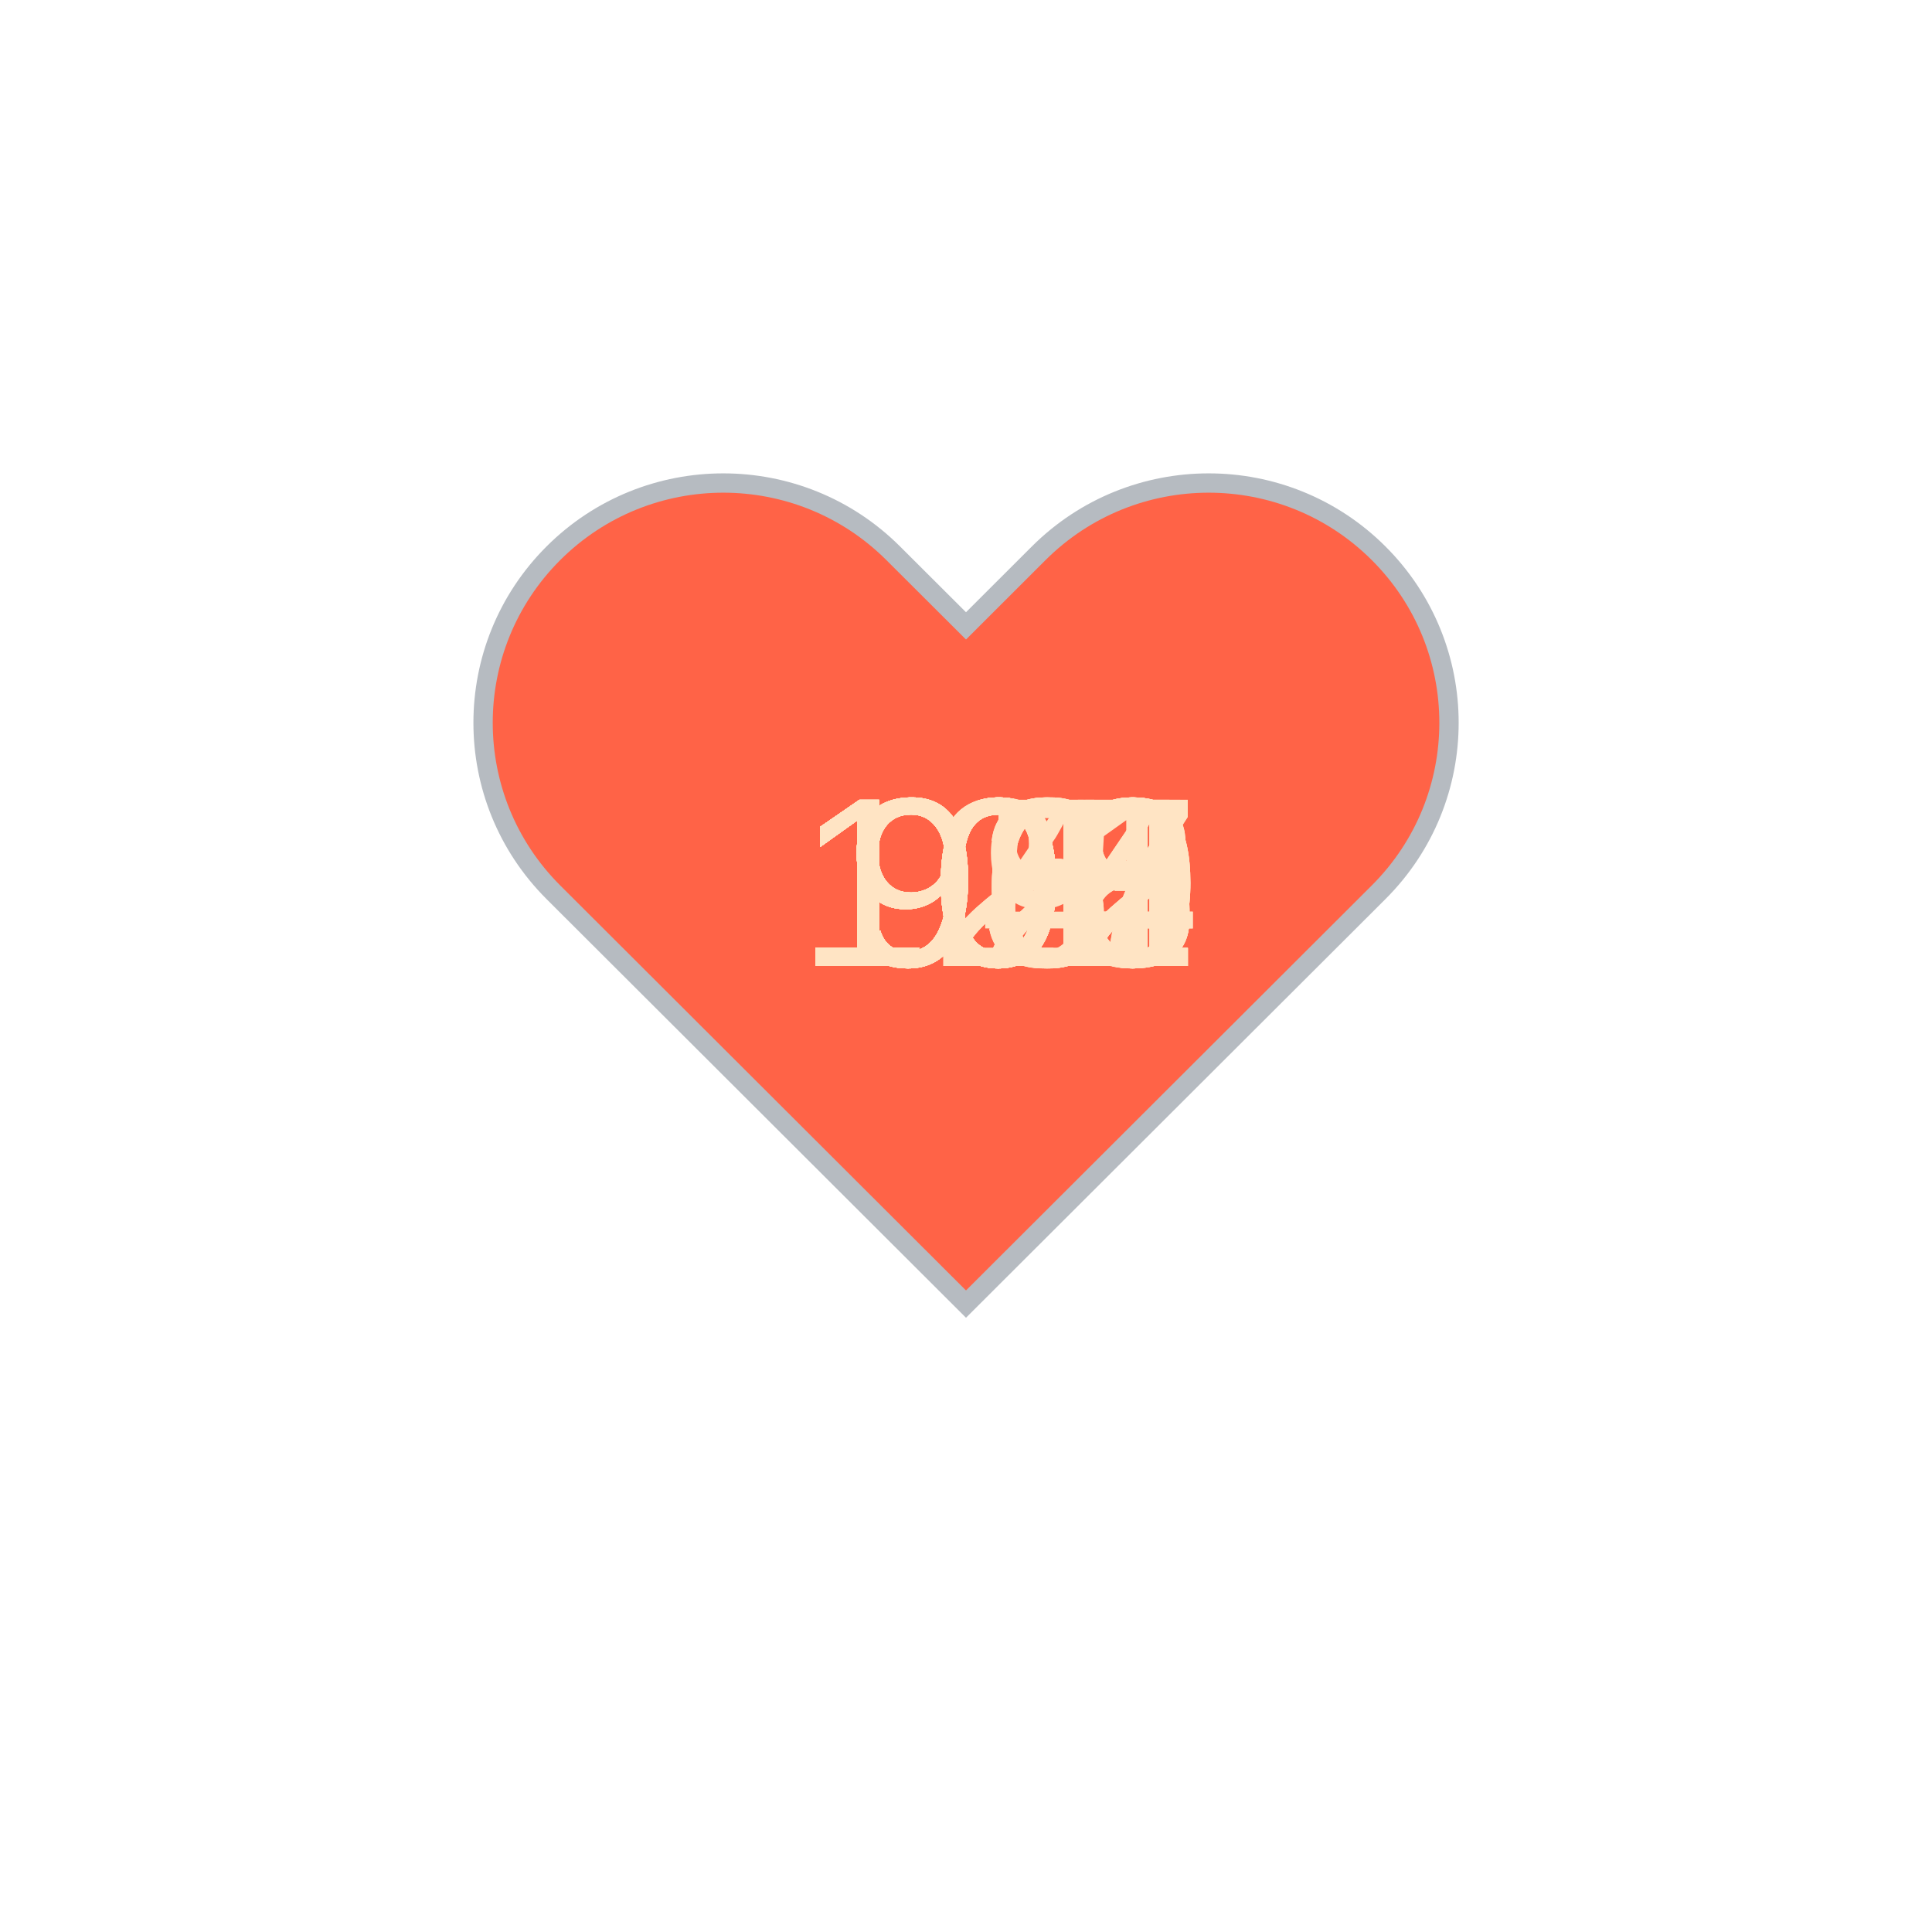
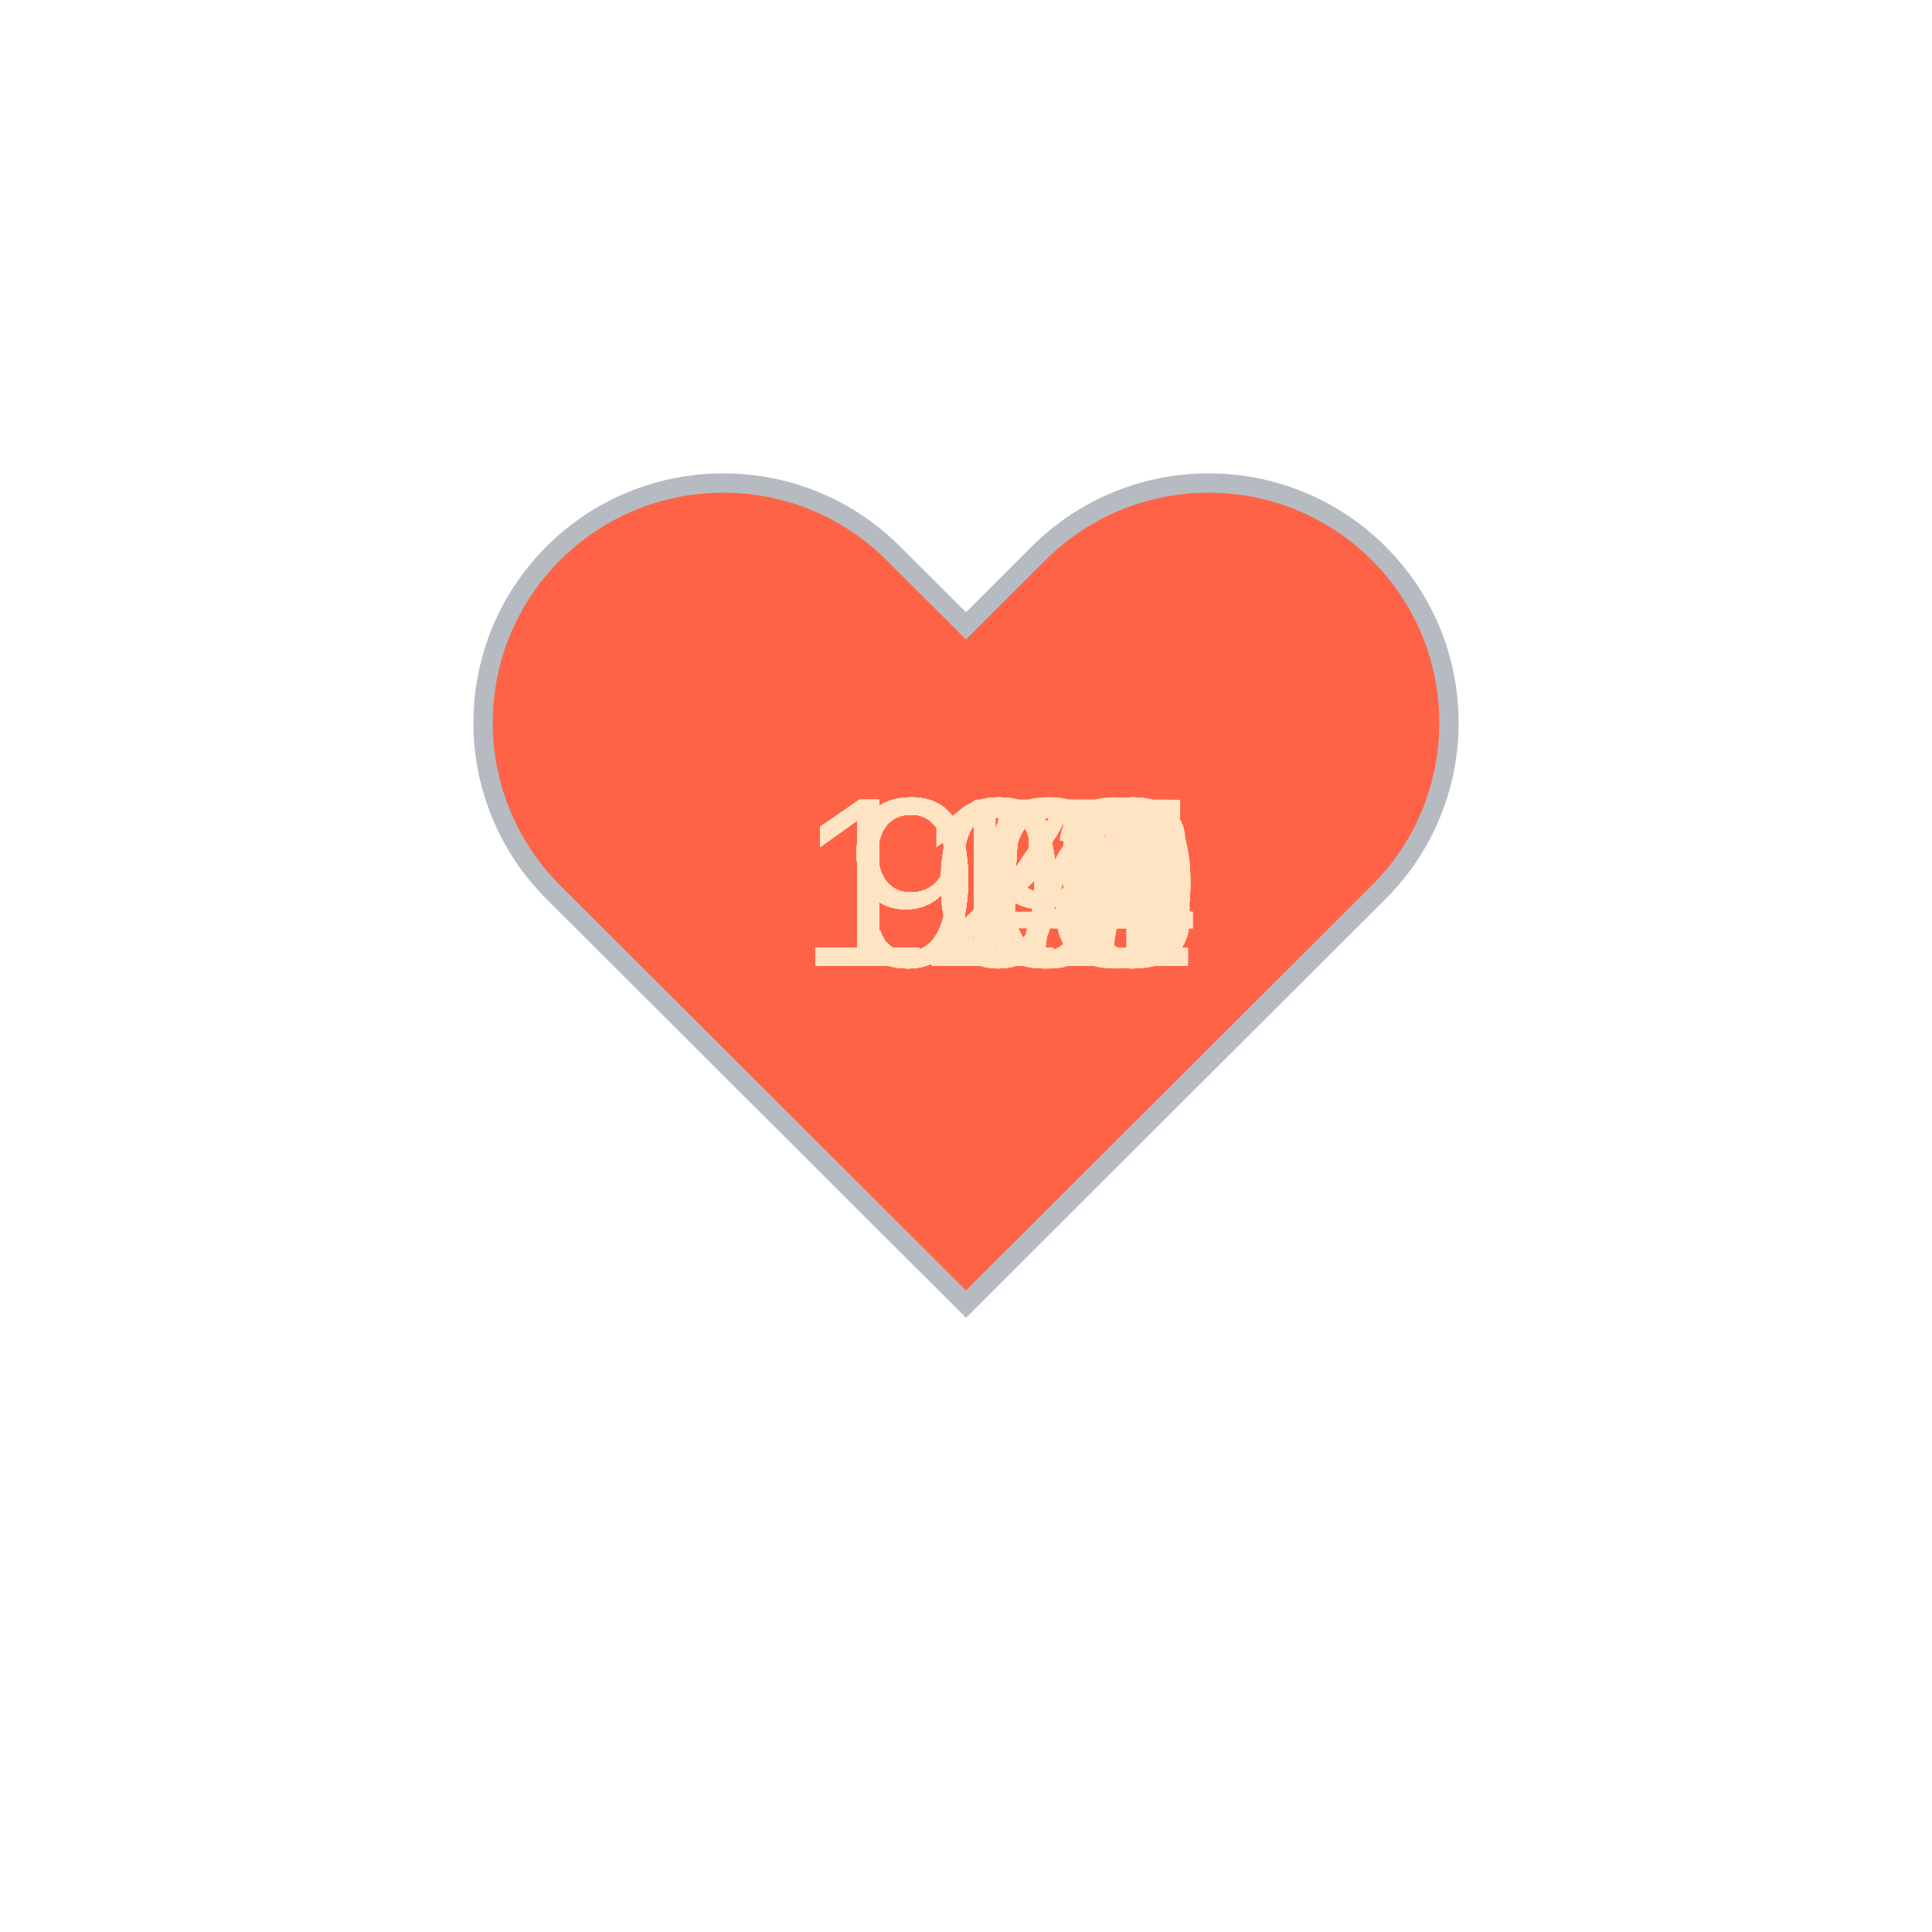
<svg xmlns="http://www.w3.org/2000/svg" baseProfile="full" height="150" version="1.1" viewBox="0,0,200,200" width="150">
  <defs />
  <g transform="translate(100 100)">
    <path d="M92.71,7.27L92.71,7.27c-9.71-9.69-25.46-9.69-35.18,0L50,14.79l-7.54-7.52C32.75-2.42,17-2.42,7.29,7.27v0 c-9.71,9.69-9.71,25.41,0,35.1L50,85l42.71-42.63C102.43,32.68,102.43,16.96,92.71,7.27z" fill="tomato" stroke="#B6BBC1" stroke-width="2" transform="translate(-50 -50)" />
    <animateTransform additive="sum" attributeName="transform" dur="1.2s" repeatCount="indefinite" type="scale" values="1; 1.5; 1.25; 1.5; 1.5; 1;" />
    <text fill="bisque" style="font-size:25px; font-family:Arial" transform="translate(-12.5 0)">95<animate attributeName="visibility" dur="36.0s" keyTimes="0;0.03;0.07;0.1;0.13;0.17;0.2;0.23;0.27;0.3;0.33;0.37;0.4;0.43;0.47;0.5;0.53;0.57;0.6;0.63;0.67;0.7;0.73;0.77;0.8;0.83;0.87;0.9;0.93;0.97;1.0" repeatCount="indefinite" values="visible;hidden;hidden;hidden;hidden;hidden;hidden;hidden;hidden;hidden;hidden;hidden;hidden;hidden;hidden;hidden;hidden;hidden;hidden;hidden;hidden;hidden;hidden;hidden;hidden;hidden;hidden;hidden;hidden;hidden;hidden" />
    </text>
-     <text fill="bisque" style="font-size:25px; font-family:Arial" transform="translate(-17.5 0)">100<animate attributeName="visibility" dur="36.0s" keyTimes="0;0.03;0.07;0.1;0.13;0.17;0.2;0.23;0.27;0.3;0.33;0.37;0.4;0.43;0.47;0.5;0.53;0.57;0.6;0.63;0.67;0.7;0.73;0.77;0.8;0.83;0.87;0.9;0.93;0.97;1.0" repeatCount="indefinite" values="hidden;visible;hidden;hidden;hidden;hidden;hidden;hidden;hidden;hidden;hidden;hidden;hidden;hidden;hidden;hidden;hidden;hidden;hidden;hidden;hidden;hidden;hidden;hidden;hidden;hidden;hidden;hidden;hidden;hidden;hidden" />
+     <text fill="bisque" style="font-size:25px; font-family:Arial" transform="translate(-12.5 0)">96<animate attributeName="visibility" dur="36.0s" keyTimes="0;0.03;0.07;0.1;0.13;0.17;0.2;0.23;0.27;0.3;0.33;0.37;0.4;0.43;0.47;0.5;0.53;0.57;0.6;0.63;0.67;0.7;0.73;0.77;0.8;0.83;0.87;0.9;0.93;0.97;1.0" repeatCount="indefinite" values="hidden;visible;hidden;hidden;hidden;hidden;hidden;hidden;hidden;hidden;hidden;hidden;hidden;hidden;hidden;hidden;hidden;hidden;hidden;hidden;hidden;hidden;hidden;hidden;hidden;hidden;hidden;hidden;hidden;hidden;hidden" />
    </text>
-     <text fill="bisque" style="font-size:25px; font-family:Arial" transform="translate(-17.5 0)">104<animate attributeName="visibility" dur="36.0s" keyTimes="0;0.03;0.07;0.1;0.13;0.17;0.2;0.23;0.27;0.3;0.33;0.37;0.4;0.43;0.47;0.5;0.53;0.57;0.6;0.63;0.67;0.7;0.73;0.77;0.8;0.83;0.87;0.9;0.93;0.97;1.0" repeatCount="indefinite" values="hidden;hidden;visible;hidden;hidden;hidden;hidden;hidden;hidden;hidden;hidden;hidden;hidden;hidden;hidden;hidden;hidden;hidden;hidden;hidden;hidden;hidden;hidden;hidden;hidden;hidden;hidden;hidden;hidden;hidden;hidden" />
+     <text fill="bisque" style="font-size:25px; font-family:Arial" transform="translate(-12.5 0)">96<animate attributeName="visibility" dur="36.0s" keyTimes="0;0.03;0.07;0.1;0.13;0.17;0.2;0.23;0.27;0.3;0.33;0.37;0.4;0.43;0.47;0.5;0.53;0.57;0.6;0.63;0.67;0.7;0.73;0.77;0.8;0.83;0.87;0.9;0.93;0.97;1.0" repeatCount="indefinite" values="hidden;hidden;visible;hidden;hidden;hidden;hidden;hidden;hidden;hidden;hidden;hidden;hidden;hidden;hidden;hidden;hidden;hidden;hidden;hidden;hidden;hidden;hidden;hidden;hidden;hidden;hidden;hidden;hidden;hidden;hidden" />
    </text>
-     <text fill="bisque" style="font-size:25px; font-family:Arial" transform="translate(-17.5 0)">104<animate attributeName="visibility" dur="36.0s" keyTimes="0;0.03;0.07;0.1;0.13;0.17;0.2;0.23;0.27;0.3;0.33;0.37;0.4;0.43;0.47;0.5;0.53;0.57;0.6;0.63;0.67;0.7;0.73;0.77;0.8;0.83;0.87;0.9;0.93;0.97;1.0" repeatCount="indefinite" values="hidden;hidden;hidden;visible;hidden;hidden;hidden;hidden;hidden;hidden;hidden;hidden;hidden;hidden;hidden;hidden;hidden;hidden;hidden;hidden;hidden;hidden;hidden;hidden;hidden;hidden;hidden;hidden;hidden;hidden;hidden" />
+     <text fill="bisque" style="font-size:25px; font-family:Arial" transform="translate(-12.5 0)">95<animate attributeName="visibility" dur="36.0s" keyTimes="0;0.03;0.07;0.1;0.13;0.17;0.2;0.23;0.27;0.3;0.33;0.37;0.4;0.43;0.47;0.5;0.53;0.57;0.6;0.63;0.67;0.7;0.73;0.77;0.8;0.83;0.87;0.9;0.93;0.97;1.0" repeatCount="indefinite" values="hidden;hidden;hidden;visible;hidden;hidden;hidden;hidden;hidden;hidden;hidden;hidden;hidden;hidden;hidden;hidden;hidden;hidden;hidden;hidden;hidden;hidden;hidden;hidden;hidden;hidden;hidden;hidden;hidden;hidden;hidden" />
    </text>
-     <text fill="bisque" style="font-size:25px; font-family:Arial" transform="translate(-17.5 0)">100<animate attributeName="visibility" dur="36.0s" keyTimes="0;0.03;0.07;0.1;0.13;0.17;0.2;0.23;0.27;0.3;0.33;0.37;0.4;0.43;0.47;0.5;0.53;0.57;0.6;0.63;0.67;0.7;0.73;0.77;0.8;0.83;0.87;0.9;0.93;0.97;1.0" repeatCount="indefinite" values="hidden;hidden;hidden;hidden;visible;hidden;hidden;hidden;hidden;hidden;hidden;hidden;hidden;hidden;hidden;hidden;hidden;hidden;hidden;hidden;hidden;hidden;hidden;hidden;hidden;hidden;hidden;hidden;hidden;hidden;hidden" />
+     <text fill="bisque" style="font-size:25px; font-family:Arial" transform="translate(-12.5 0)">95<animate attributeName="visibility" dur="36.0s" keyTimes="0;0.03;0.07;0.1;0.13;0.17;0.2;0.23;0.27;0.3;0.33;0.37;0.4;0.43;0.47;0.5;0.53;0.57;0.6;0.63;0.67;0.7;0.73;0.77;0.8;0.83;0.87;0.9;0.93;0.97;1.0" repeatCount="indefinite" values="hidden;hidden;hidden;hidden;visible;hidden;hidden;hidden;hidden;hidden;hidden;hidden;hidden;hidden;hidden;hidden;hidden;hidden;hidden;hidden;hidden;hidden;hidden;hidden;hidden;hidden;hidden;hidden;hidden;hidden;hidden" />
    </text>
-     <text fill="bisque" style="font-size:25px; font-family:Arial" transform="translate(-12.5 0)">96<animate attributeName="visibility" dur="36.0s" keyTimes="0;0.03;0.07;0.1;0.13;0.17;0.2;0.23;0.27;0.3;0.33;0.37;0.4;0.43;0.47;0.5;0.53;0.57;0.6;0.63;0.67;0.7;0.73;0.77;0.8;0.83;0.87;0.9;0.93;0.97;1.0" repeatCount="indefinite" values="hidden;hidden;hidden;hidden;hidden;visible;hidden;hidden;hidden;hidden;hidden;hidden;hidden;hidden;hidden;hidden;hidden;hidden;hidden;hidden;hidden;hidden;hidden;hidden;hidden;hidden;hidden;hidden;hidden;hidden;hidden" />
+     <text fill="bisque" style="font-size:25px; font-family:Arial" transform="translate(-12.5 0)">90<animate attributeName="visibility" dur="36.0s" keyTimes="0;0.03;0.07;0.1;0.13;0.17;0.2;0.23;0.27;0.3;0.33;0.37;0.4;0.43;0.47;0.5;0.53;0.57;0.6;0.63;0.67;0.7;0.73;0.77;0.8;0.83;0.87;0.9;0.93;0.97;1.0" repeatCount="indefinite" values="hidden;hidden;hidden;hidden;hidden;visible;hidden;hidden;hidden;hidden;hidden;hidden;hidden;hidden;hidden;hidden;hidden;hidden;hidden;hidden;hidden;hidden;hidden;hidden;hidden;hidden;hidden;hidden;hidden;hidden;hidden" />
    </text>
-     <text fill="bisque" style="font-size:25px; font-family:Arial" transform="translate(-12.5 0)">96<animate attributeName="visibility" dur="36.0s" keyTimes="0;0.03;0.07;0.1;0.13;0.17;0.2;0.23;0.27;0.3;0.33;0.37;0.4;0.43;0.47;0.5;0.53;0.57;0.6;0.63;0.67;0.7;0.73;0.77;0.8;0.83;0.87;0.9;0.93;0.97;1.0" repeatCount="indefinite" values="hidden;hidden;hidden;hidden;hidden;hidden;visible;hidden;hidden;hidden;hidden;hidden;hidden;hidden;hidden;hidden;hidden;hidden;hidden;hidden;hidden;hidden;hidden;hidden;hidden;hidden;hidden;hidden;hidden;hidden;hidden" />
+     <text fill="bisque" style="font-size:25px; font-family:Arial" transform="translate(-12.5 0)">94<animate attributeName="visibility" dur="36.0s" keyTimes="0;0.03;0.07;0.1;0.13;0.17;0.2;0.23;0.27;0.3;0.33;0.37;0.4;0.43;0.47;0.5;0.53;0.57;0.6;0.63;0.67;0.7;0.73;0.77;0.8;0.83;0.87;0.9;0.93;0.97;1.0" repeatCount="indefinite" values="hidden;hidden;hidden;hidden;hidden;hidden;visible;hidden;hidden;hidden;hidden;hidden;hidden;hidden;hidden;hidden;hidden;hidden;hidden;hidden;hidden;hidden;hidden;hidden;hidden;hidden;hidden;hidden;hidden;hidden;hidden" />
    </text>
-     <text fill="bisque" style="font-size:25px; font-family:Arial" transform="translate(-12.5 0)">93<animate attributeName="visibility" dur="36.0s" keyTimes="0;0.03;0.07;0.1;0.13;0.17;0.2;0.23;0.27;0.3;0.33;0.37;0.4;0.43;0.47;0.5;0.53;0.57;0.6;0.63;0.67;0.7;0.73;0.77;0.8;0.83;0.87;0.9;0.93;0.97;1.0" repeatCount="indefinite" values="hidden;hidden;hidden;hidden;hidden;hidden;hidden;visible;hidden;hidden;hidden;hidden;hidden;hidden;hidden;hidden;hidden;hidden;hidden;hidden;hidden;hidden;hidden;hidden;hidden;hidden;hidden;hidden;hidden;hidden;hidden" />
+     <text fill="bisque" style="font-size:25px; font-family:Arial" transform="translate(-12.5 0)">95<animate attributeName="visibility" dur="36.0s" keyTimes="0;0.03;0.07;0.1;0.13;0.17;0.2;0.23;0.27;0.3;0.33;0.37;0.4;0.43;0.47;0.5;0.53;0.57;0.6;0.63;0.67;0.7;0.73;0.77;0.8;0.83;0.87;0.9;0.93;0.97;1.0" repeatCount="indefinite" values="hidden;hidden;hidden;hidden;hidden;hidden;hidden;visible;hidden;hidden;hidden;hidden;hidden;hidden;hidden;hidden;hidden;hidden;hidden;hidden;hidden;hidden;hidden;hidden;hidden;hidden;hidden;hidden;hidden;hidden;hidden" />
    </text>
-     <text fill="bisque" style="font-size:25px; font-family:Arial" transform="translate(-12.5 0)">92<animate attributeName="visibility" dur="36.0s" keyTimes="0;0.03;0.07;0.1;0.13;0.17;0.2;0.23;0.27;0.3;0.33;0.37;0.4;0.43;0.47;0.5;0.53;0.57;0.6;0.63;0.67;0.7;0.73;0.77;0.8;0.83;0.87;0.9;0.93;0.97;1.0" repeatCount="indefinite" values="hidden;hidden;hidden;hidden;hidden;hidden;hidden;hidden;visible;hidden;hidden;hidden;hidden;hidden;hidden;hidden;hidden;hidden;hidden;hidden;hidden;hidden;hidden;hidden;hidden;hidden;hidden;hidden;hidden;hidden;hidden" />
+     <text fill="bisque" style="font-size:25px; font-family:Arial" transform="translate(-17.5 0)">104<animate attributeName="visibility" dur="36.0s" keyTimes="0;0.03;0.07;0.1;0.13;0.17;0.2;0.23;0.27;0.3;0.33;0.37;0.4;0.43;0.47;0.5;0.53;0.57;0.6;0.63;0.67;0.7;0.73;0.77;0.8;0.83;0.87;0.9;0.93;0.97;1.0" repeatCount="indefinite" values="hidden;hidden;hidden;hidden;hidden;hidden;hidden;hidden;visible;hidden;hidden;hidden;hidden;hidden;hidden;hidden;hidden;hidden;hidden;hidden;hidden;hidden;hidden;hidden;hidden;hidden;hidden;hidden;hidden;hidden;hidden" />
    </text>
-     <text fill="bisque" style="font-size:25px; font-family:Arial" transform="translate(-12.5 0)">92<animate attributeName="visibility" dur="36.0s" keyTimes="0;0.03;0.07;0.1;0.13;0.17;0.2;0.23;0.27;0.3;0.33;0.37;0.4;0.43;0.47;0.5;0.53;0.57;0.6;0.63;0.67;0.7;0.73;0.77;0.8;0.83;0.87;0.9;0.93;0.97;1.0" repeatCount="indefinite" values="hidden;hidden;hidden;hidden;hidden;hidden;hidden;hidden;hidden;visible;hidden;hidden;hidden;hidden;hidden;hidden;hidden;hidden;hidden;hidden;hidden;hidden;hidden;hidden;hidden;hidden;hidden;hidden;hidden;hidden;hidden" />
+     <text fill="bisque" style="font-size:25px; font-family:Arial" transform="translate(-17.5 0)">108<animate attributeName="visibility" dur="36.0s" keyTimes="0;0.03;0.07;0.1;0.13;0.17;0.2;0.23;0.27;0.3;0.33;0.37;0.4;0.43;0.47;0.5;0.53;0.57;0.6;0.63;0.67;0.7;0.73;0.77;0.8;0.83;0.87;0.9;0.93;0.97;1.0" repeatCount="indefinite" values="hidden;hidden;hidden;hidden;hidden;hidden;hidden;hidden;hidden;visible;hidden;hidden;hidden;hidden;hidden;hidden;hidden;hidden;hidden;hidden;hidden;hidden;hidden;hidden;hidden;hidden;hidden;hidden;hidden;hidden;hidden" />
    </text>
-     <text fill="bisque" style="font-size:25px; font-family:Arial" transform="translate(-12.5 0)">93<animate attributeName="visibility" dur="36.0s" keyTimes="0;0.03;0.07;0.1;0.13;0.17;0.2;0.23;0.27;0.3;0.33;0.37;0.4;0.43;0.47;0.5;0.53;0.57;0.6;0.63;0.67;0.7;0.73;0.77;0.8;0.83;0.87;0.9;0.93;0.97;1.0" repeatCount="indefinite" values="hidden;hidden;hidden;hidden;hidden;hidden;hidden;hidden;hidden;hidden;visible;hidden;hidden;hidden;hidden;hidden;hidden;hidden;hidden;hidden;hidden;hidden;hidden;hidden;hidden;hidden;hidden;hidden;hidden;hidden;hidden" />
+     <text fill="bisque" style="font-size:25px; font-family:Arial" transform="translate(-17.5 0)">101<animate attributeName="visibility" dur="36.0s" keyTimes="0;0.03;0.07;0.1;0.13;0.17;0.2;0.23;0.27;0.3;0.33;0.37;0.4;0.43;0.47;0.5;0.53;0.57;0.6;0.63;0.67;0.7;0.73;0.77;0.8;0.83;0.87;0.9;0.93;0.97;1.0" repeatCount="indefinite" values="hidden;hidden;hidden;hidden;hidden;hidden;hidden;hidden;hidden;hidden;visible;hidden;hidden;hidden;hidden;hidden;hidden;hidden;hidden;hidden;hidden;hidden;hidden;hidden;hidden;hidden;hidden;hidden;hidden;hidden;hidden" />
    </text>
-     <text fill="bisque" style="font-size:25px; font-family:Arial" transform="translate(-17.5 0)">121<animate attributeName="visibility" dur="36.0s" keyTimes="0;0.03;0.07;0.1;0.13;0.17;0.2;0.23;0.27;0.3;0.33;0.37;0.4;0.43;0.47;0.5;0.53;0.57;0.6;0.63;0.67;0.7;0.73;0.77;0.8;0.83;0.87;0.9;0.93;0.97;1.0" repeatCount="indefinite" values="hidden;hidden;hidden;hidden;hidden;hidden;hidden;hidden;hidden;hidden;hidden;visible;hidden;hidden;hidden;hidden;hidden;hidden;hidden;hidden;hidden;hidden;hidden;hidden;hidden;hidden;hidden;hidden;hidden;hidden;hidden" />
+     <text fill="bisque" style="font-size:25px; font-family:Arial" transform="translate(-17.5 0)">102<animate attributeName="visibility" dur="36.0s" keyTimes="0;0.03;0.07;0.1;0.13;0.17;0.2;0.23;0.27;0.3;0.33;0.37;0.4;0.43;0.47;0.5;0.53;0.57;0.6;0.63;0.67;0.7;0.73;0.77;0.8;0.83;0.87;0.9;0.93;0.97;1.0" repeatCount="indefinite" values="hidden;hidden;hidden;hidden;hidden;hidden;hidden;hidden;hidden;hidden;hidden;visible;hidden;hidden;hidden;hidden;hidden;hidden;hidden;hidden;hidden;hidden;hidden;hidden;hidden;hidden;hidden;hidden;hidden;hidden;hidden" />
    </text>
-     <text fill="bisque" style="font-size:25px; font-family:Arial" transform="translate(-17.5 0)">122<animate attributeName="visibility" dur="36.0s" keyTimes="0;0.03;0.07;0.1;0.13;0.17;0.2;0.23;0.27;0.3;0.33;0.37;0.4;0.43;0.47;0.5;0.53;0.57;0.6;0.63;0.67;0.7;0.73;0.77;0.8;0.83;0.87;0.9;0.93;0.97;1.0" repeatCount="indefinite" values="hidden;hidden;hidden;hidden;hidden;hidden;hidden;hidden;hidden;hidden;hidden;hidden;visible;hidden;hidden;hidden;hidden;hidden;hidden;hidden;hidden;hidden;hidden;hidden;hidden;hidden;hidden;hidden;hidden;hidden;hidden" />
+     <text fill="bisque" style="font-size:25px; font-family:Arial" transform="translate(-17.5 0)">113<animate attributeName="visibility" dur="36.0s" keyTimes="0;0.03;0.07;0.1;0.13;0.17;0.2;0.23;0.27;0.3;0.33;0.37;0.4;0.43;0.47;0.5;0.53;0.57;0.6;0.63;0.67;0.7;0.73;0.77;0.8;0.83;0.87;0.9;0.93;0.97;1.0" repeatCount="indefinite" values="hidden;hidden;hidden;hidden;hidden;hidden;hidden;hidden;hidden;hidden;hidden;hidden;visible;hidden;hidden;hidden;hidden;hidden;hidden;hidden;hidden;hidden;hidden;hidden;hidden;hidden;hidden;hidden;hidden;hidden;hidden" />
    </text>
-     <text fill="bisque" style="font-size:25px; font-family:Arial" transform="translate(-17.5 0)">105<animate attributeName="visibility" dur="36.0s" keyTimes="0;0.03;0.07;0.1;0.13;0.17;0.2;0.23;0.27;0.3;0.33;0.37;0.4;0.43;0.47;0.5;0.53;0.57;0.6;0.63;0.67;0.7;0.73;0.77;0.8;0.83;0.87;0.9;0.93;0.97;1.0" repeatCount="indefinite" values="hidden;hidden;hidden;hidden;hidden;hidden;hidden;hidden;hidden;hidden;hidden;hidden;hidden;visible;hidden;hidden;hidden;hidden;hidden;hidden;hidden;hidden;hidden;hidden;hidden;hidden;hidden;hidden;hidden;hidden;hidden" />
+     <text fill="bisque" style="font-size:25px; font-family:Arial" transform="translate(-17.5 0)">113<animate attributeName="visibility" dur="36.0s" keyTimes="0;0.03;0.07;0.1;0.13;0.17;0.2;0.23;0.27;0.3;0.33;0.37;0.4;0.43;0.47;0.5;0.53;0.57;0.6;0.63;0.67;0.7;0.73;0.77;0.8;0.83;0.87;0.9;0.93;0.97;1.0" repeatCount="indefinite" values="hidden;hidden;hidden;hidden;hidden;hidden;hidden;hidden;hidden;hidden;hidden;hidden;hidden;visible;hidden;hidden;hidden;hidden;hidden;hidden;hidden;hidden;hidden;hidden;hidden;hidden;hidden;hidden;hidden;hidden;hidden" />
    </text>
-     <text fill="bisque" style="font-size:25px; font-family:Arial" transform="translate(-17.5 0)">107<animate attributeName="visibility" dur="36.0s" keyTimes="0;0.03;0.07;0.1;0.13;0.17;0.2;0.23;0.27;0.3;0.33;0.37;0.4;0.43;0.47;0.5;0.53;0.57;0.6;0.63;0.67;0.7;0.73;0.77;0.8;0.83;0.87;0.9;0.93;0.97;1.0" repeatCount="indefinite" values="hidden;hidden;hidden;hidden;hidden;hidden;hidden;hidden;hidden;hidden;hidden;hidden;hidden;hidden;visible;hidden;hidden;hidden;hidden;hidden;hidden;hidden;hidden;hidden;hidden;hidden;hidden;hidden;hidden;hidden;hidden" />
+     <text fill="bisque" style="font-size:25px; font-family:Arial" transform="translate(-17.5 0)">114<animate attributeName="visibility" dur="36.0s" keyTimes="0;0.03;0.07;0.1;0.13;0.17;0.2;0.23;0.27;0.3;0.33;0.37;0.4;0.43;0.47;0.5;0.53;0.57;0.6;0.63;0.67;0.7;0.73;0.77;0.8;0.83;0.87;0.9;0.93;0.97;1.0" repeatCount="indefinite" values="hidden;hidden;hidden;hidden;hidden;hidden;hidden;hidden;hidden;hidden;hidden;hidden;hidden;hidden;visible;hidden;hidden;hidden;hidden;hidden;hidden;hidden;hidden;hidden;hidden;hidden;hidden;hidden;hidden;hidden;hidden" />
    </text>
-     <text fill="bisque" style="font-size:25px; font-family:Arial" transform="translate(-17.5 0)">108<animate attributeName="visibility" dur="36.0s" keyTimes="0;0.03;0.07;0.1;0.13;0.17;0.2;0.23;0.27;0.3;0.33;0.37;0.4;0.43;0.47;0.5;0.53;0.57;0.6;0.63;0.67;0.7;0.73;0.77;0.8;0.83;0.87;0.9;0.93;0.97;1.0" repeatCount="indefinite" values="hidden;hidden;hidden;hidden;hidden;hidden;hidden;hidden;hidden;hidden;hidden;hidden;hidden;hidden;hidden;visible;hidden;hidden;hidden;hidden;hidden;hidden;hidden;hidden;hidden;hidden;hidden;hidden;hidden;hidden;hidden" />
+     <text fill="bisque" style="font-size:25px; font-family:Arial" transform="translate(-17.5 0)">120<animate attributeName="visibility" dur="36.0s" keyTimes="0;0.03;0.07;0.1;0.13;0.17;0.2;0.23;0.27;0.3;0.33;0.37;0.4;0.43;0.47;0.5;0.53;0.57;0.6;0.63;0.67;0.7;0.73;0.77;0.8;0.83;0.87;0.9;0.93;0.97;1.0" repeatCount="indefinite" values="hidden;hidden;hidden;hidden;hidden;hidden;hidden;hidden;hidden;hidden;hidden;hidden;hidden;hidden;hidden;visible;hidden;hidden;hidden;hidden;hidden;hidden;hidden;hidden;hidden;hidden;hidden;hidden;hidden;hidden;hidden" />
    </text>
-     <text fill="bisque" style="font-size:25px; font-family:Arial" transform="translate(-17.5 0)">108<animate attributeName="visibility" dur="36.0s" keyTimes="0;0.03;0.07;0.1;0.13;0.17;0.2;0.23;0.27;0.3;0.33;0.37;0.4;0.43;0.47;0.5;0.53;0.57;0.6;0.63;0.67;0.7;0.73;0.77;0.8;0.83;0.87;0.9;0.93;0.97;1.0" repeatCount="indefinite" values="hidden;hidden;hidden;hidden;hidden;hidden;hidden;hidden;hidden;hidden;hidden;hidden;hidden;hidden;hidden;hidden;visible;hidden;hidden;hidden;hidden;hidden;hidden;hidden;hidden;hidden;hidden;hidden;hidden;hidden;hidden" />
+     <text fill="bisque" style="font-size:25px; font-family:Arial" transform="translate(-17.5 0)">120<animate attributeName="visibility" dur="36.0s" keyTimes="0;0.03;0.07;0.1;0.13;0.17;0.2;0.23;0.27;0.3;0.33;0.37;0.4;0.43;0.47;0.5;0.53;0.57;0.6;0.63;0.67;0.7;0.73;0.77;0.8;0.83;0.87;0.9;0.93;0.97;1.0" repeatCount="indefinite" values="hidden;hidden;hidden;hidden;hidden;hidden;hidden;hidden;hidden;hidden;hidden;hidden;hidden;hidden;hidden;hidden;visible;hidden;hidden;hidden;hidden;hidden;hidden;hidden;hidden;hidden;hidden;hidden;hidden;hidden;hidden" />
    </text>
-     <text fill="bisque" style="font-size:25px; font-family:Arial" transform="translate(-12.5 0)">99<animate attributeName="visibility" dur="36.0s" keyTimes="0;0.03;0.07;0.1;0.13;0.17;0.2;0.23;0.27;0.3;0.33;0.37;0.4;0.43;0.47;0.5;0.53;0.57;0.6;0.63;0.67;0.7;0.73;0.77;0.8;0.83;0.87;0.9;0.93;0.97;1.0" repeatCount="indefinite" values="hidden;hidden;hidden;hidden;hidden;hidden;hidden;hidden;hidden;hidden;hidden;hidden;hidden;hidden;hidden;hidden;hidden;visible;hidden;hidden;hidden;hidden;hidden;hidden;hidden;hidden;hidden;hidden;hidden;hidden;hidden" />
+     <text fill="bisque" style="font-size:25px; font-family:Arial" transform="translate(-17.5 0)">120<animate attributeName="visibility" dur="36.0s" keyTimes="0;0.03;0.07;0.1;0.13;0.17;0.2;0.23;0.27;0.3;0.33;0.37;0.4;0.43;0.47;0.5;0.53;0.57;0.6;0.63;0.67;0.7;0.73;0.77;0.8;0.83;0.87;0.9;0.93;0.97;1.0" repeatCount="indefinite" values="hidden;hidden;hidden;hidden;hidden;hidden;hidden;hidden;hidden;hidden;hidden;hidden;hidden;hidden;hidden;hidden;hidden;visible;hidden;hidden;hidden;hidden;hidden;hidden;hidden;hidden;hidden;hidden;hidden;hidden;hidden" />
    </text>
-     <text fill="bisque" style="font-size:25px; font-family:Arial" transform="translate(-17.5 0)">103<animate attributeName="visibility" dur="36.0s" keyTimes="0;0.03;0.07;0.1;0.13;0.17;0.2;0.23;0.27;0.3;0.33;0.37;0.4;0.43;0.47;0.5;0.53;0.57;0.6;0.63;0.67;0.7;0.73;0.77;0.8;0.83;0.87;0.9;0.93;0.97;1.0" repeatCount="indefinite" values="hidden;hidden;hidden;hidden;hidden;hidden;hidden;hidden;hidden;hidden;hidden;hidden;hidden;hidden;hidden;hidden;hidden;hidden;visible;hidden;hidden;hidden;hidden;hidden;hidden;hidden;hidden;hidden;hidden;hidden;hidden" />
+     <text fill="bisque" style="font-size:25px; font-family:Arial" transform="translate(-17.5 0)">120<animate attributeName="visibility" dur="36.0s" keyTimes="0;0.03;0.07;0.1;0.13;0.17;0.2;0.23;0.27;0.3;0.33;0.37;0.4;0.43;0.47;0.5;0.53;0.57;0.6;0.63;0.67;0.7;0.73;0.77;0.8;0.83;0.87;0.9;0.93;0.97;1.0" repeatCount="indefinite" values="hidden;hidden;hidden;hidden;hidden;hidden;hidden;hidden;hidden;hidden;hidden;hidden;hidden;hidden;hidden;hidden;hidden;hidden;visible;hidden;hidden;hidden;hidden;hidden;hidden;hidden;hidden;hidden;hidden;hidden;hidden" />
    </text>
-     <text fill="bisque" style="font-size:25px; font-family:Arial" transform="translate(-17.5 0)">103<animate attributeName="visibility" dur="36.0s" keyTimes="0;0.03;0.07;0.1;0.13;0.17;0.2;0.23;0.27;0.3;0.33;0.37;0.4;0.43;0.47;0.5;0.53;0.57;0.6;0.63;0.67;0.7;0.73;0.77;0.8;0.83;0.87;0.9;0.93;0.97;1.0" repeatCount="indefinite" values="hidden;hidden;hidden;hidden;hidden;hidden;hidden;hidden;hidden;hidden;hidden;hidden;hidden;hidden;hidden;hidden;hidden;hidden;hidden;visible;hidden;hidden;hidden;hidden;hidden;hidden;hidden;hidden;hidden;hidden;hidden" />
+     <text fill="bisque" style="font-size:25px; font-family:Arial" transform="translate(-17.5 0)">123<animate attributeName="visibility" dur="36.0s" keyTimes="0;0.03;0.07;0.1;0.13;0.17;0.2;0.23;0.27;0.3;0.33;0.37;0.4;0.43;0.47;0.5;0.53;0.57;0.6;0.63;0.67;0.7;0.73;0.77;0.8;0.83;0.87;0.9;0.93;0.97;1.0" repeatCount="indefinite" values="hidden;hidden;hidden;hidden;hidden;hidden;hidden;hidden;hidden;hidden;hidden;hidden;hidden;hidden;hidden;hidden;hidden;hidden;hidden;visible;hidden;hidden;hidden;hidden;hidden;hidden;hidden;hidden;hidden;hidden;hidden" />
    </text>
-     <text fill="bisque" style="font-size:25px; font-family:Arial" transform="translate(-17.5 0)">103<animate attributeName="visibility" dur="36.0s" keyTimes="0;0.03;0.07;0.1;0.13;0.17;0.2;0.23;0.27;0.3;0.33;0.37;0.4;0.43;0.47;0.5;0.53;0.57;0.6;0.63;0.67;0.7;0.73;0.77;0.8;0.83;0.87;0.9;0.93;0.97;1.0" repeatCount="indefinite" values="hidden;hidden;hidden;hidden;hidden;hidden;hidden;hidden;hidden;hidden;hidden;hidden;hidden;hidden;hidden;hidden;hidden;hidden;hidden;hidden;visible;hidden;hidden;hidden;hidden;hidden;hidden;hidden;hidden;hidden;hidden" />
+     <text fill="bisque" style="font-size:25px; font-family:Arial" transform="translate(-17.5 0)">117<animate attributeName="visibility" dur="36.0s" keyTimes="0;0.03;0.07;0.1;0.13;0.17;0.2;0.23;0.27;0.3;0.33;0.37;0.4;0.43;0.47;0.5;0.53;0.57;0.6;0.63;0.67;0.7;0.73;0.77;0.8;0.83;0.87;0.9;0.93;0.97;1.0" repeatCount="indefinite" values="hidden;hidden;hidden;hidden;hidden;hidden;hidden;hidden;hidden;hidden;hidden;hidden;hidden;hidden;hidden;hidden;hidden;hidden;hidden;hidden;visible;hidden;hidden;hidden;hidden;hidden;hidden;hidden;hidden;hidden;hidden" />
    </text>
-     <text fill="bisque" style="font-size:25px; font-family:Arial" transform="translate(-17.5 0)">102<animate attributeName="visibility" dur="36.0s" keyTimes="0;0.03;0.07;0.1;0.13;0.17;0.2;0.23;0.27;0.3;0.33;0.37;0.4;0.43;0.47;0.5;0.53;0.57;0.6;0.63;0.67;0.7;0.73;0.77;0.8;0.83;0.87;0.9;0.93;0.97;1.0" repeatCount="indefinite" values="hidden;hidden;hidden;hidden;hidden;hidden;hidden;hidden;hidden;hidden;hidden;hidden;hidden;hidden;hidden;hidden;hidden;hidden;hidden;hidden;hidden;visible;hidden;hidden;hidden;hidden;hidden;hidden;hidden;hidden;hidden" />
+     <text fill="bisque" style="font-size:25px; font-family:Arial" transform="translate(-17.5 0)">117<animate attributeName="visibility" dur="36.0s" keyTimes="0;0.03;0.07;0.1;0.13;0.17;0.2;0.23;0.27;0.3;0.33;0.37;0.4;0.43;0.47;0.5;0.53;0.57;0.6;0.63;0.67;0.7;0.73;0.77;0.8;0.83;0.87;0.9;0.93;0.97;1.0" repeatCount="indefinite" values="hidden;hidden;hidden;hidden;hidden;hidden;hidden;hidden;hidden;hidden;hidden;hidden;hidden;hidden;hidden;hidden;hidden;hidden;hidden;hidden;hidden;visible;hidden;hidden;hidden;hidden;hidden;hidden;hidden;hidden;hidden" />
    </text>
-     <text fill="bisque" style="font-size:25px; font-family:Arial" transform="translate(-17.5 0)">102<animate attributeName="visibility" dur="36.0s" keyTimes="0;0.03;0.07;0.1;0.13;0.17;0.2;0.23;0.27;0.3;0.33;0.37;0.4;0.43;0.47;0.5;0.53;0.57;0.6;0.63;0.67;0.7;0.73;0.77;0.8;0.83;0.87;0.9;0.93;0.97;1.0" repeatCount="indefinite" values="hidden;hidden;hidden;hidden;hidden;hidden;hidden;hidden;hidden;hidden;hidden;hidden;hidden;hidden;hidden;hidden;hidden;hidden;hidden;hidden;hidden;hidden;visible;hidden;hidden;hidden;hidden;hidden;hidden;hidden;hidden" />
+     <text fill="bisque" style="font-size:25px; font-family:Arial" transform="translate(-17.5 0)">125<animate attributeName="visibility" dur="36.0s" keyTimes="0;0.03;0.07;0.1;0.13;0.17;0.2;0.23;0.27;0.3;0.33;0.37;0.4;0.43;0.47;0.5;0.53;0.57;0.6;0.63;0.67;0.7;0.73;0.77;0.8;0.83;0.87;0.9;0.93;0.97;1.0" repeatCount="indefinite" values="hidden;hidden;hidden;hidden;hidden;hidden;hidden;hidden;hidden;hidden;hidden;hidden;hidden;hidden;hidden;hidden;hidden;hidden;hidden;hidden;hidden;hidden;visible;hidden;hidden;hidden;hidden;hidden;hidden;hidden;hidden" />
    </text>
-     <text fill="bisque" style="font-size:25px; font-family:Arial" transform="translate(-17.5 0)">102<animate attributeName="visibility" dur="36.0s" keyTimes="0;0.03;0.07;0.1;0.13;0.17;0.2;0.23;0.27;0.3;0.33;0.37;0.4;0.43;0.47;0.5;0.53;0.57;0.6;0.63;0.67;0.7;0.73;0.77;0.8;0.83;0.87;0.9;0.93;0.97;1.0" repeatCount="indefinite" values="hidden;hidden;hidden;hidden;hidden;hidden;hidden;hidden;hidden;hidden;hidden;hidden;hidden;hidden;hidden;hidden;hidden;hidden;hidden;hidden;hidden;hidden;hidden;visible;hidden;hidden;hidden;hidden;hidden;hidden;hidden" />
+     <text fill="bisque" style="font-size:25px; font-family:Arial" transform="translate(-17.5 0)">124<animate attributeName="visibility" dur="36.0s" keyTimes="0;0.03;0.07;0.1;0.13;0.17;0.2;0.23;0.27;0.3;0.33;0.37;0.4;0.43;0.47;0.5;0.53;0.57;0.6;0.63;0.67;0.7;0.73;0.77;0.8;0.83;0.87;0.9;0.93;0.97;1.0" repeatCount="indefinite" values="hidden;hidden;hidden;hidden;hidden;hidden;hidden;hidden;hidden;hidden;hidden;hidden;hidden;hidden;hidden;hidden;hidden;hidden;hidden;hidden;hidden;hidden;hidden;visible;hidden;hidden;hidden;hidden;hidden;hidden;hidden" />
    </text>
-     <text fill="bisque" style="font-size:25px; font-family:Arial" transform="translate(-17.5 0)">107<animate attributeName="visibility" dur="36.0s" keyTimes="0;0.03;0.07;0.1;0.13;0.17;0.2;0.23;0.27;0.3;0.33;0.37;0.4;0.43;0.47;0.5;0.53;0.57;0.6;0.63;0.67;0.7;0.73;0.77;0.8;0.83;0.87;0.9;0.93;0.97;1.0" repeatCount="indefinite" values="hidden;hidden;hidden;hidden;hidden;hidden;hidden;hidden;hidden;hidden;hidden;hidden;hidden;hidden;hidden;hidden;hidden;hidden;hidden;hidden;hidden;hidden;hidden;hidden;visible;hidden;hidden;hidden;hidden;hidden;hidden" />
+     <text fill="bisque" style="font-size:25px; font-family:Arial" transform="translate(-17.5 0)">123<animate attributeName="visibility" dur="36.0s" keyTimes="0;0.03;0.07;0.1;0.13;0.17;0.2;0.23;0.27;0.3;0.33;0.37;0.4;0.43;0.47;0.5;0.53;0.57;0.6;0.63;0.67;0.7;0.73;0.77;0.8;0.83;0.87;0.9;0.93;0.97;1.0" repeatCount="indefinite" values="hidden;hidden;hidden;hidden;hidden;hidden;hidden;hidden;hidden;hidden;hidden;hidden;hidden;hidden;hidden;hidden;hidden;hidden;hidden;hidden;hidden;hidden;hidden;hidden;visible;hidden;hidden;hidden;hidden;hidden;hidden" />
    </text>
-     <text fill="bisque" style="font-size:25px; font-family:Arial" transform="translate(-12.5 0)">98<animate attributeName="visibility" dur="36.0s" keyTimes="0;0.03;0.07;0.1;0.13;0.17;0.2;0.23;0.27;0.3;0.33;0.37;0.4;0.43;0.47;0.5;0.53;0.57;0.6;0.63;0.67;0.7;0.73;0.77;0.8;0.83;0.87;0.9;0.93;0.97;1.0" repeatCount="indefinite" values="hidden;hidden;hidden;hidden;hidden;hidden;hidden;hidden;hidden;hidden;hidden;hidden;hidden;hidden;hidden;hidden;hidden;hidden;hidden;hidden;hidden;hidden;hidden;hidden;hidden;visible;hidden;hidden;hidden;hidden;hidden" />
+     <text fill="bisque" style="font-size:25px; font-family:Arial" transform="translate(-17.5 0)">122<animate attributeName="visibility" dur="36.0s" keyTimes="0;0.03;0.07;0.1;0.13;0.17;0.2;0.23;0.27;0.3;0.33;0.37;0.4;0.43;0.47;0.5;0.53;0.57;0.6;0.63;0.67;0.7;0.73;0.77;0.8;0.83;0.87;0.9;0.93;0.97;1.0" repeatCount="indefinite" values="hidden;hidden;hidden;hidden;hidden;hidden;hidden;hidden;hidden;hidden;hidden;hidden;hidden;hidden;hidden;hidden;hidden;hidden;hidden;hidden;hidden;hidden;hidden;hidden;hidden;visible;hidden;hidden;hidden;hidden;hidden" />
    </text>
-     <text fill="bisque" style="font-size:25px; font-family:Arial" transform="translate(-17.5 0)">100<animate attributeName="visibility" dur="36.0s" keyTimes="0;0.03;0.07;0.1;0.13;0.17;0.2;0.23;0.27;0.3;0.33;0.37;0.4;0.43;0.47;0.5;0.53;0.57;0.6;0.63;0.67;0.7;0.73;0.77;0.8;0.83;0.87;0.9;0.93;0.97;1.0" repeatCount="indefinite" values="hidden;hidden;hidden;hidden;hidden;hidden;hidden;hidden;hidden;hidden;hidden;hidden;hidden;hidden;hidden;hidden;hidden;hidden;hidden;hidden;hidden;hidden;hidden;hidden;hidden;hidden;visible;hidden;hidden;hidden;hidden" />
+     <text fill="bisque" style="font-size:25px; font-family:Arial" transform="translate(-12.5 0)">99<animate attributeName="visibility" dur="36.0s" keyTimes="0;0.03;0.07;0.1;0.13;0.17;0.2;0.23;0.27;0.3;0.33;0.37;0.4;0.43;0.47;0.5;0.53;0.57;0.6;0.63;0.67;0.7;0.73;0.77;0.8;0.83;0.87;0.9;0.93;0.97;1.0" repeatCount="indefinite" values="hidden;hidden;hidden;hidden;hidden;hidden;hidden;hidden;hidden;hidden;hidden;hidden;hidden;hidden;hidden;hidden;hidden;hidden;hidden;hidden;hidden;hidden;hidden;hidden;hidden;hidden;visible;hidden;hidden;hidden;hidden" />
    </text>
    <text fill="bisque" style="font-size:25px; font-family:Arial" transform="translate(-12.5 0)">95<animate attributeName="visibility" dur="36.0s" keyTimes="0;0.03;0.07;0.1;0.13;0.17;0.2;0.23;0.27;0.3;0.33;0.37;0.4;0.43;0.47;0.5;0.53;0.57;0.6;0.63;0.67;0.7;0.73;0.77;0.8;0.83;0.87;0.9;0.93;0.97;1.0" repeatCount="indefinite" values="hidden;hidden;hidden;hidden;hidden;hidden;hidden;hidden;hidden;hidden;hidden;hidden;hidden;hidden;hidden;hidden;hidden;hidden;hidden;hidden;hidden;hidden;hidden;hidden;hidden;hidden;hidden;visible;hidden;hidden;hidden" />
    </text>
-     <text fill="bisque" style="font-size:25px; font-family:Arial" transform="translate(-12.5 0)">94<animate attributeName="visibility" dur="36.0s" keyTimes="0;0.03;0.07;0.1;0.13;0.17;0.2;0.23;0.27;0.3;0.33;0.37;0.4;0.43;0.47;0.5;0.53;0.57;0.6;0.63;0.67;0.7;0.73;0.77;0.8;0.83;0.87;0.9;0.93;0.97;1.0" repeatCount="indefinite" values="hidden;hidden;hidden;hidden;hidden;hidden;hidden;hidden;hidden;hidden;hidden;hidden;hidden;hidden;hidden;hidden;hidden;hidden;hidden;hidden;hidden;hidden;hidden;hidden;hidden;hidden;hidden;hidden;visible;hidden;hidden" />
+     <text fill="bisque" style="font-size:25px; font-family:Arial" transform="translate(-12.5 0)">97<animate attributeName="visibility" dur="36.0s" keyTimes="0;0.03;0.07;0.1;0.13;0.17;0.2;0.23;0.27;0.3;0.33;0.37;0.4;0.43;0.47;0.5;0.53;0.57;0.6;0.63;0.67;0.7;0.73;0.77;0.8;0.83;0.87;0.9;0.93;0.97;1.0" repeatCount="indefinite" values="hidden;hidden;hidden;hidden;hidden;hidden;hidden;hidden;hidden;hidden;hidden;hidden;hidden;hidden;hidden;hidden;hidden;hidden;hidden;hidden;hidden;hidden;hidden;hidden;hidden;hidden;hidden;hidden;visible;hidden;hidden" />
    </text>
-     <text fill="bisque" style="font-size:25px; font-family:Arial" transform="translate(-12.5 0)">96<animate attributeName="visibility" dur="36.0s" keyTimes="0;0.03;0.07;0.1;0.13;0.17;0.2;0.23;0.27;0.3;0.33;0.37;0.4;0.43;0.47;0.5;0.53;0.57;0.6;0.63;0.67;0.7;0.73;0.77;0.8;0.83;0.87;0.9;0.93;0.97;1.0" repeatCount="indefinite" values="hidden;hidden;hidden;hidden;hidden;hidden;hidden;hidden;hidden;hidden;hidden;hidden;hidden;hidden;hidden;hidden;hidden;hidden;hidden;hidden;hidden;hidden;hidden;hidden;hidden;hidden;hidden;hidden;hidden;visible;hidden" />
+     <text fill="bisque" style="font-size:25px; font-family:Arial" transform="translate(-12.5 0)">97<animate attributeName="visibility" dur="36.0s" keyTimes="0;0.03;0.07;0.1;0.13;0.17;0.2;0.23;0.27;0.3;0.33;0.37;0.4;0.43;0.47;0.5;0.53;0.57;0.6;0.63;0.67;0.7;0.73;0.77;0.8;0.83;0.87;0.9;0.93;0.97;1.0" repeatCount="indefinite" values="hidden;hidden;hidden;hidden;hidden;hidden;hidden;hidden;hidden;hidden;hidden;hidden;hidden;hidden;hidden;hidden;hidden;hidden;hidden;hidden;hidden;hidden;hidden;hidden;hidden;hidden;hidden;hidden;hidden;visible;hidden" />
    </text>
  </g>
</svg>
